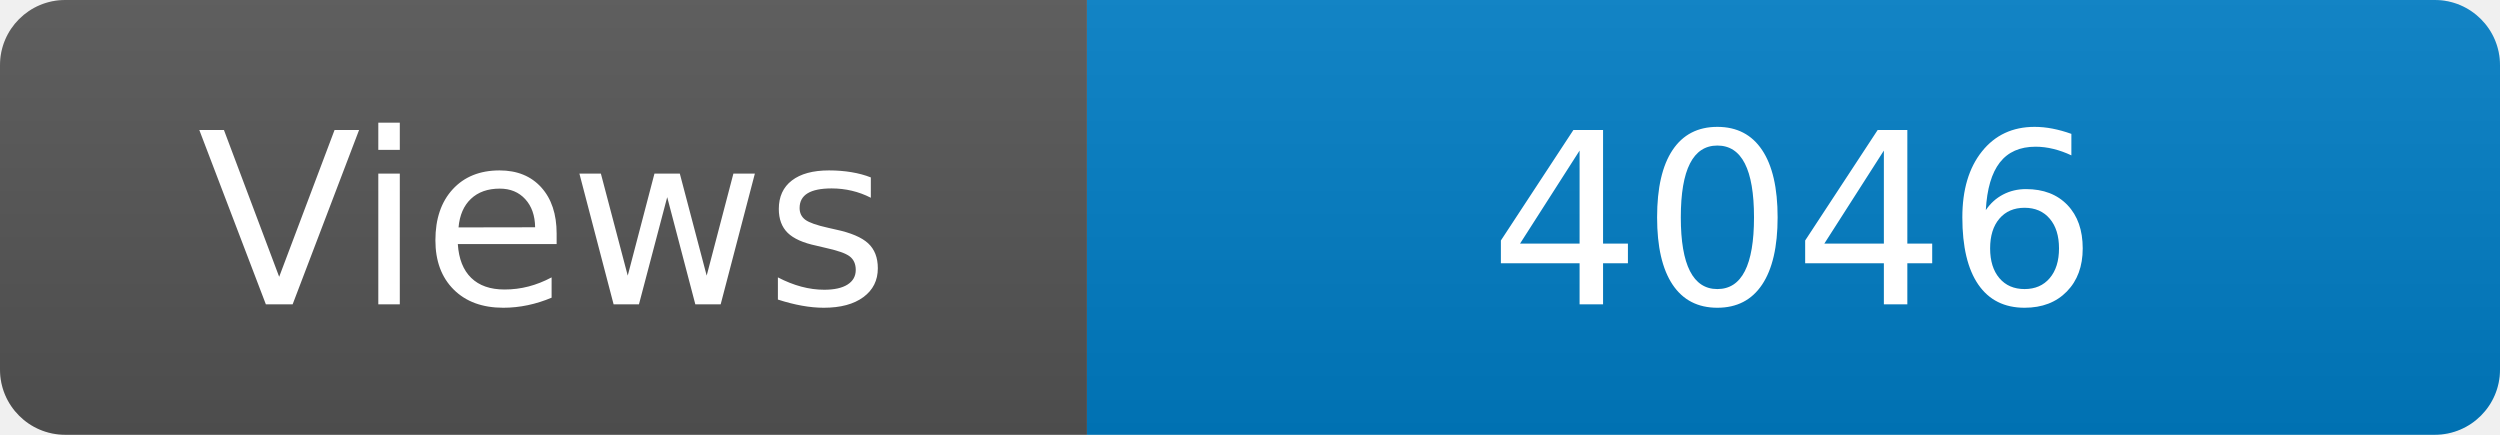
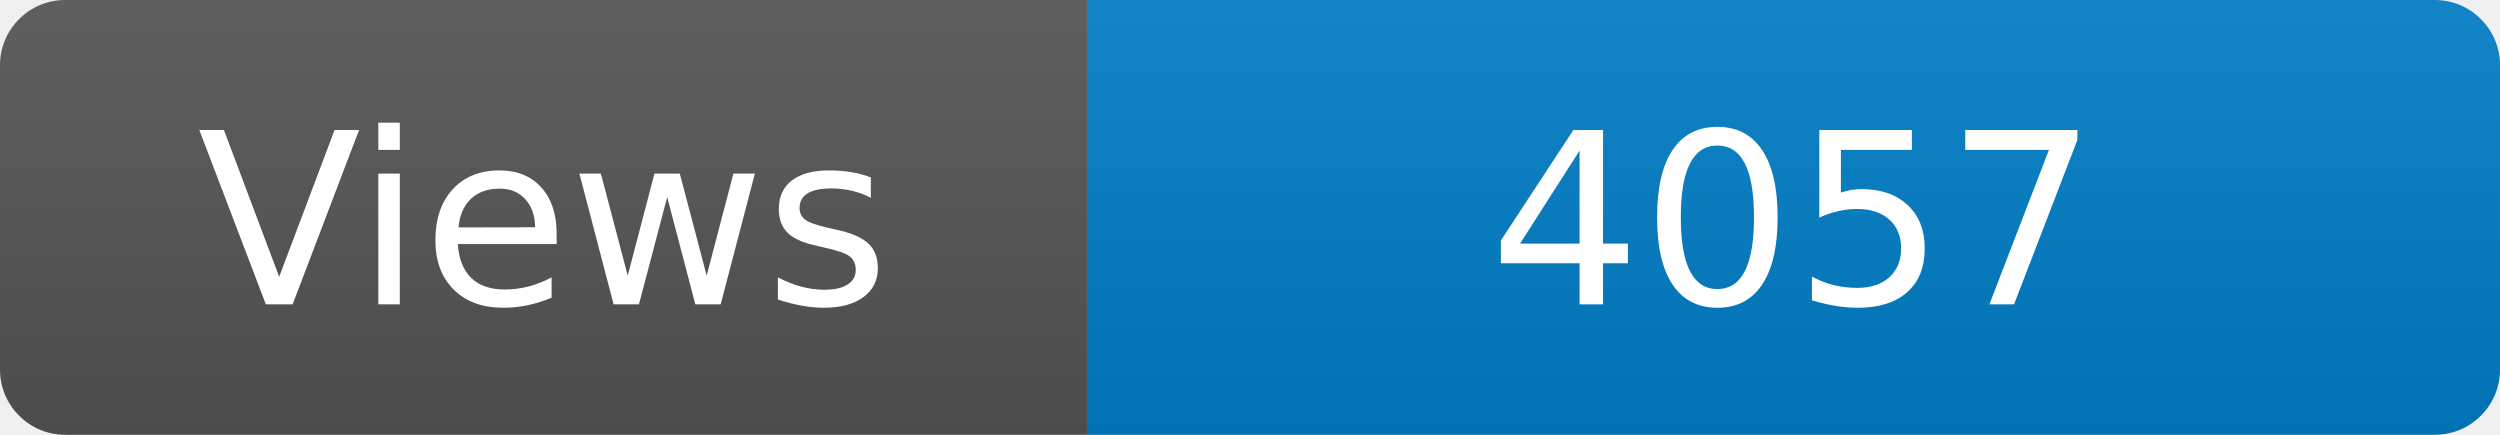
<svg xmlns="http://www.w3.org/2000/svg" width="115" height="20" role="img" aria-label="Maintained?: yes">
  <linearGradient id="s" x2="0" y2="100%">
    <stop offset="0" stop-color="#bbb" stop-opacity=".1" />
    <stop offset="1" stop-opacity=".1" />
  </linearGradient>
  <clipPath id="r">
    <rect width="115" height="20" rx="3" fill="#fff" />
  </clipPath>
  <g clip-path="url(#r)">
    <rect width="50" height="20" fill="#555" />
    <rect x="50" width="160" height="20" fill="#007ec6" />
    <rect width="115" height="20" fill="url(#s)" />
  </g>
  <g fill="#fff" text-anchor="middle" font-family="Verdana,Geneva,DejaVu Sans,sans-serif" font-size="110">
    <text x="250" y="140" transform="scale(.1)" fill="#fff">Views</text>
-     <text x="825" y="140" transform="scale(.1)" fill="#fff">4046</text>
+     <text x="825" y="140" transform="scale(.1)" fill="#fff">4057</text>
  </g>
</svg>
